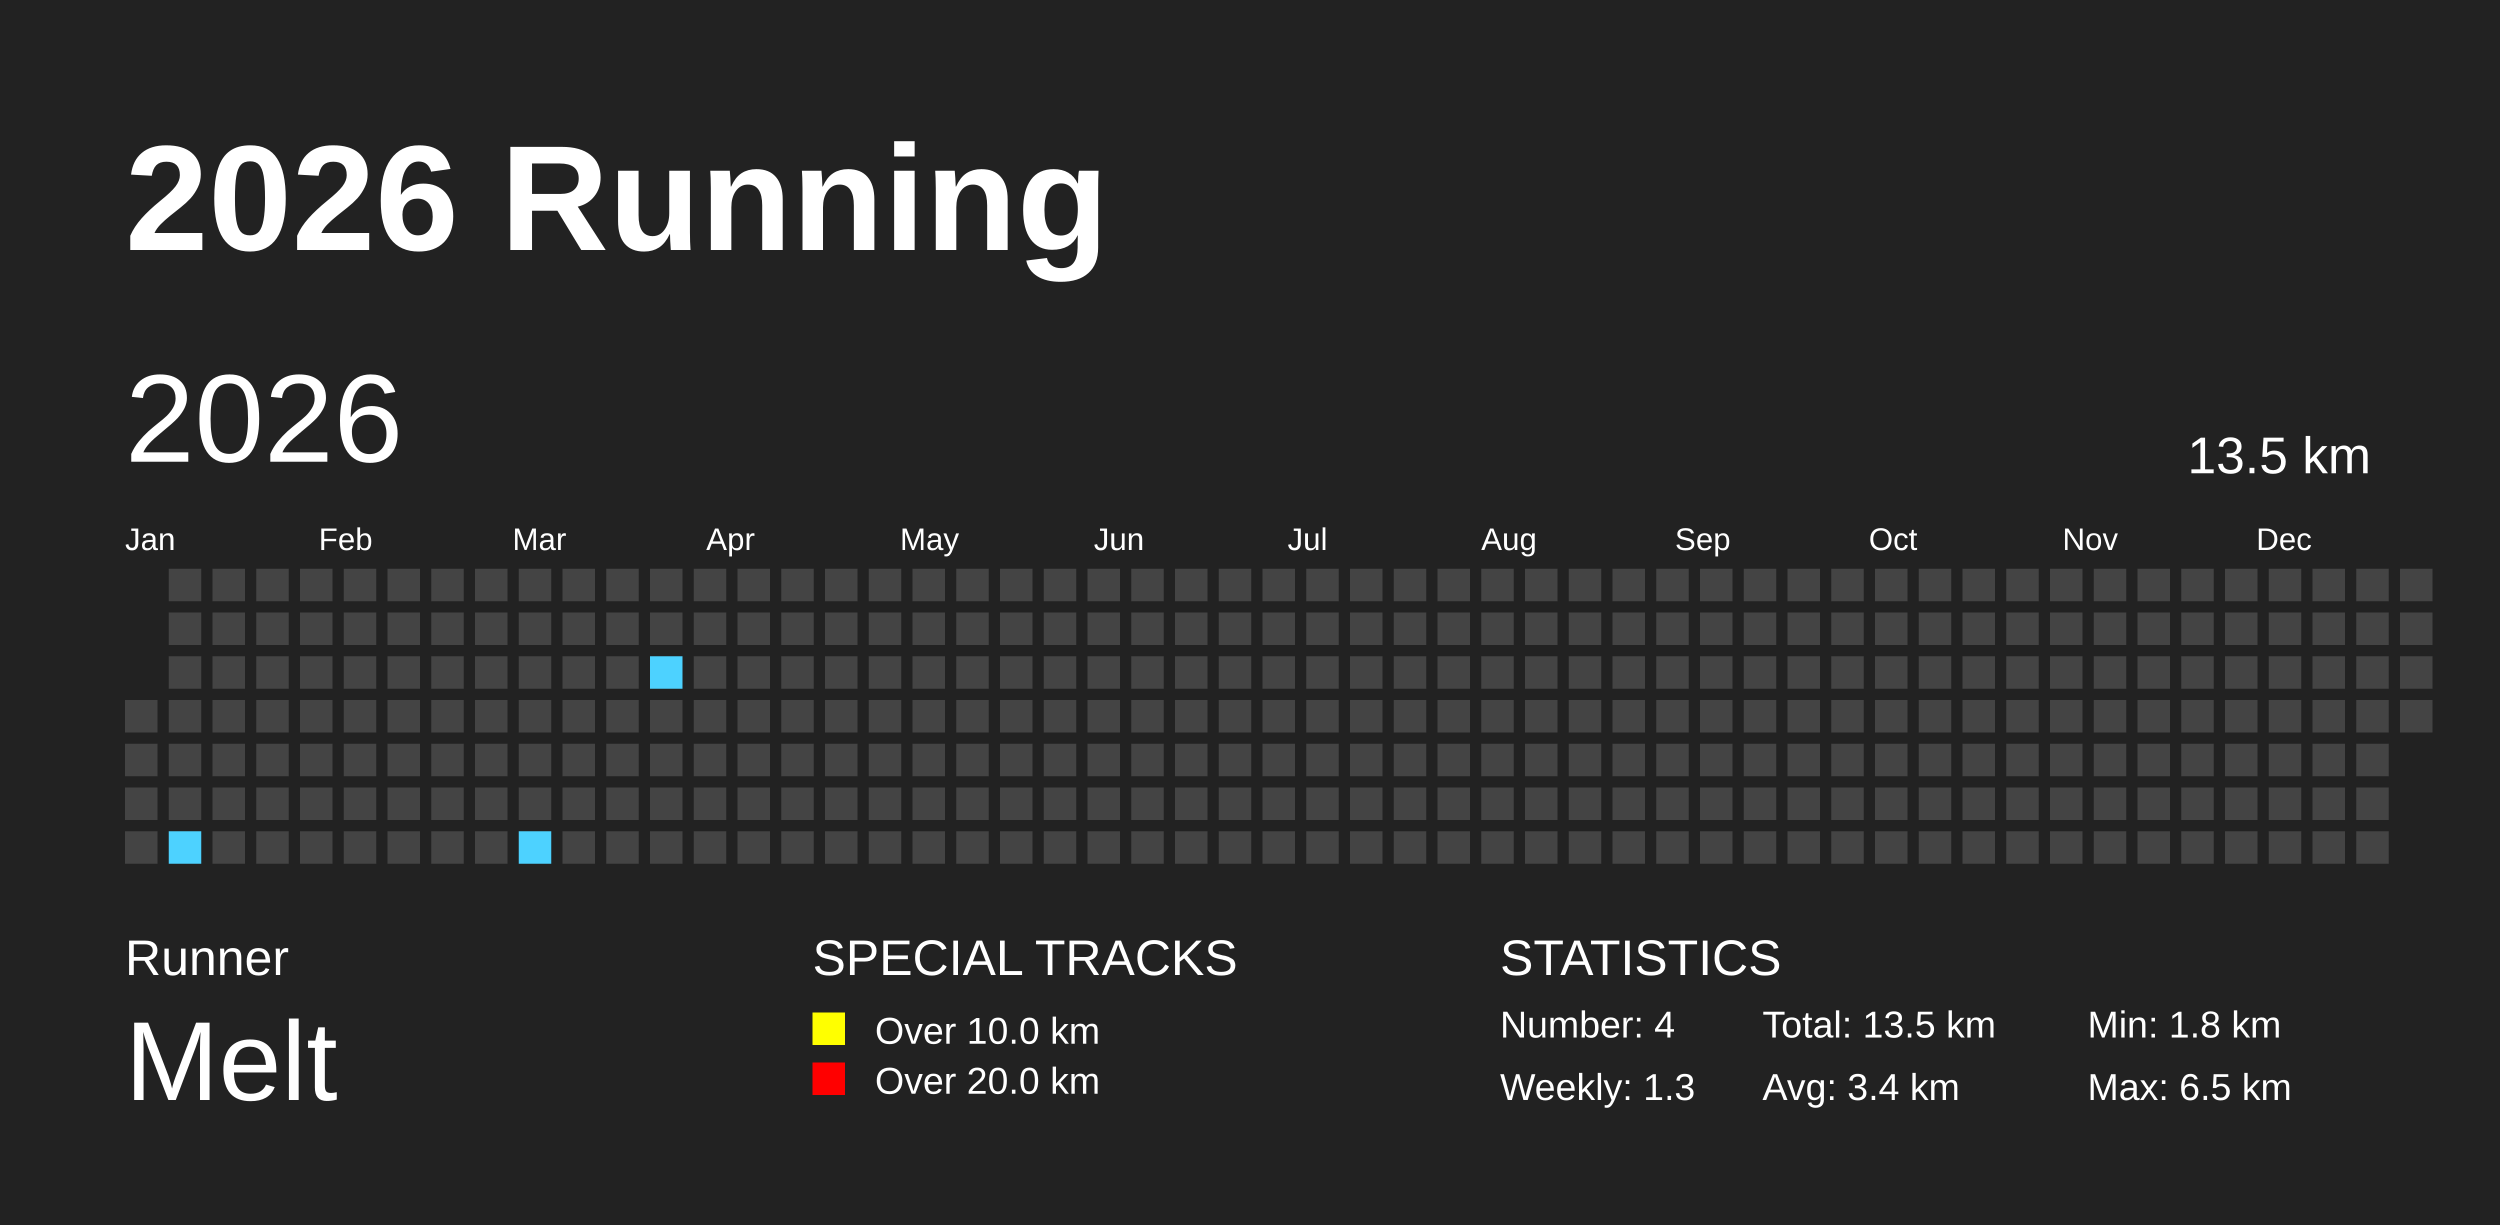
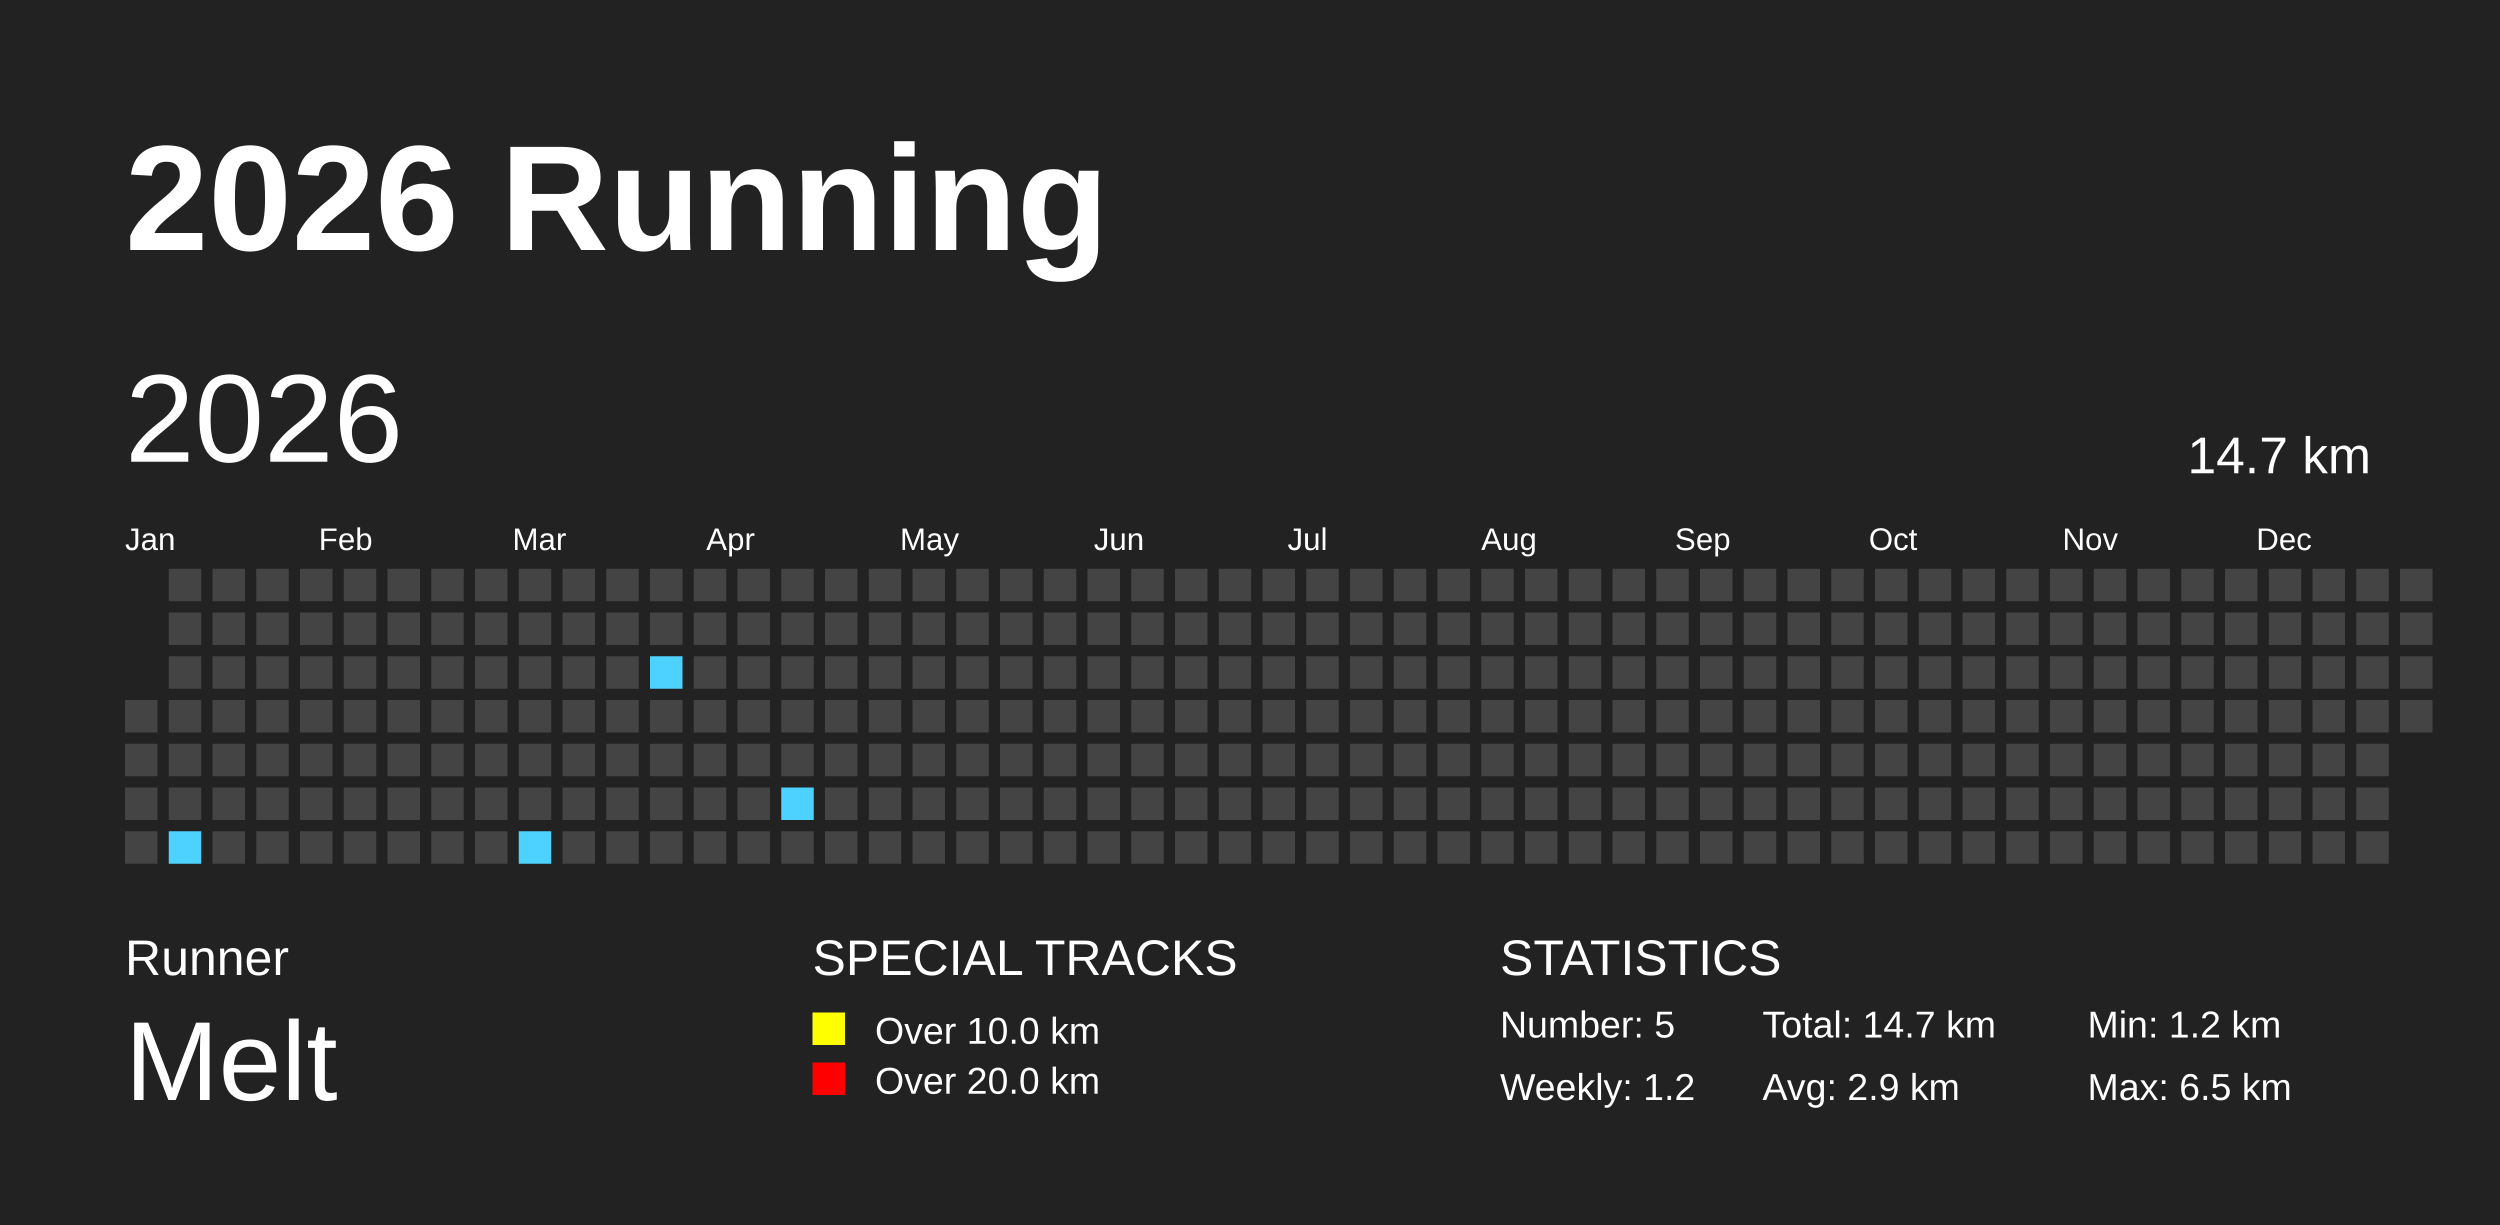
<svg xmlns="http://www.w3.org/2000/svg" baseProfile="full" height="98mm" version="1.1" viewBox="0,0,200,98" width="200mm">
  <defs />
  <rect fill="#222222" height="98" width="200" x="0" y="0" />
  <text fill="#FFFFFF" style="font-size:12px; font-family:Arial; font-weight:bold;" x="10" y="20">2026 Running</text>
  <text fill="#FFFFFF" style="font-size:4px; font-family:Arial" x="10" y="78">Runner</text>
  <text fill="#FFFFFF" style="font-size:9px; font-family:Arial" x="10" y="88">Melt</text>
  <text fill="#FFFFFF" style="font-size:4px; font-family:Arial" x="65" y="78">SPECIAL TRACKS</text>
  <rect fill="yellow" height="2.6" width="2.6" x="65" y="81" />
  <text fill="#FFFFFF" style="font-size:3px; font-family:Arial" x="70" y="83.5">Over 10.0 km</text>
  <rect fill="red" height="2.6" width="2.6" x="65" y="85" />
  <text fill="#FFFFFF" style="font-size:3px; font-family:Arial" x="70" y="87.5">Over 20.0 km</text>
  <text fill="#FFFFFF" style="font-size:4px; font-family:Arial" x="120" y="78">STATISTICS</text>
-   <text fill="#FFFFFF" style="font-size:3px; font-family:Arial" x="120" y="83">Number: 4</text>
-   <text fill="#FFFFFF" style="font-size:3px; font-family:Arial" x="120" y="88">Weekly: 1.3</text>
-   <text fill="#FFFFFF" style="font-size:3px; font-family:Arial" x="141" y="83">Total: 13.5 km</text>
-   <text fill="#FFFFFF" style="font-size:3px; font-family:Arial" x="141" y="88">Avg: 3.4 km</text>
-   <text fill="#FFFFFF" style="font-size:3px; font-family:Arial" x="167" y="83">Min: 1.8 km</text>
+   <text fill="#FFFFFF" style="font-size:3px; font-family:Arial" x="120" y="83">Number: 5</text>
+   <text fill="#FFFFFF" style="font-size:3px; font-family:Arial" x="120" y="88">Weekly: 1.2</text>
+   <text fill="#FFFFFF" style="font-size:3px; font-family:Arial" x="141" y="83">Total: 14.7 km</text>
+   <text fill="#FFFFFF" style="font-size:3px; font-family:Arial" x="141" y="88">Avg: 2.9 km</text>
+   <text fill="#FFFFFF" style="font-size:3px; font-family:Arial" x="167" y="83">Min: 1.2 km</text>
  <text fill="#FFFFFF" style="font-size:3px; font-family:Arial" x="167" y="88">Max: 6.5 km</text>
  <text dominant-baseline="hanging" fill="#FFFFFF" style="font-size:10.0px; font-family:Arial;" x="10" y="30">2026</text>
-   <text dominant-baseline="hanging" fill="#FFFFFF" style="font-size:4.125px; font-family:Arial;" x="175" y="35">13.5 km</text>
+   <text dominant-baseline="hanging" fill="#FFFFFF" style="font-size:4.125px; font-family:Arial;" x="175" y="35">14.7 km</text>
  <text fill="#FFFFFF" style="font-size:2.5px; font-family:Arial" x="10.0" y="44">Jan</text>
  <text fill="#FFFFFF" style="font-size:2.5px; font-family:Arial" x="25.5" y="44">Feb</text>
  <text fill="#FFFFFF" style="font-size:2.5px; font-family:Arial" x="41.0" y="44">Mar</text>
  <text fill="#FFFFFF" style="font-size:2.5px; font-family:Arial" x="56.5" y="44">Apr</text>
  <text fill="#FFFFFF" style="font-size:2.5px; font-family:Arial" x="72.0" y="44">May</text>
  <text fill="#FFFFFF" style="font-size:2.5px; font-family:Arial" x="87.5" y="44">Jun</text>
  <text fill="#FFFFFF" style="font-size:2.5px; font-family:Arial" x="103.0" y="44">Jul</text>
  <text fill="#FFFFFF" style="font-size:2.5px; font-family:Arial" x="118.5" y="44">Aug</text>
  <text fill="#FFFFFF" style="font-size:2.5px; font-family:Arial" x="134.0" y="44">Sep</text>
  <text fill="#FFFFFF" style="font-size:2.5px; font-family:Arial" x="149.5" y="44">Oct</text>
  <text fill="#FFFFFF" style="font-size:2.5px; font-family:Arial" x="165.0" y="44">Nov</text>
  <text fill="#FFFFFF" style="font-size:2.5px; font-family:Arial" x="180.5" y="44">Dec</text>
  <rect fill="#444444" height="2.6" width="2.6" x="10.0" y="56.0" />
  <rect fill="#444444" height="2.6" width="2.6" x="10.0" y="59.5" />
  <rect fill="#444444" height="2.6" width="2.6" x="10.0" y="63.0" />
  <rect fill="#444444" height="2.6" width="2.6" x="10.0" y="66.5" />
  <rect fill="#444444" height="2.6" width="2.6" x="13.5" y="45.5" />
  <rect fill="#444444" height="2.6" width="2.6" x="13.5" y="49.0" />
  <rect fill="#444444" height="2.6" width="2.6" x="13.5" y="52.5" />
  <rect fill="#444444" height="2.6" width="2.6" x="13.5" y="56.0" />
  <rect fill="#444444" height="2.6" width="2.6" x="13.5" y="59.5" />
  <rect fill="#444444" height="2.6" width="2.6" x="13.5" y="63.0" />
  <rect fill="#4DD2FF" height="2.6" width="2.6" x="13.5" y="66.5" />
  <rect fill="#444444" height="2.6" width="2.6" x="17.0" y="45.5" />
  <rect fill="#444444" height="2.6" width="2.6" x="17.0" y="49.0" />
  <rect fill="#444444" height="2.6" width="2.6" x="17.0" y="52.5" />
  <rect fill="#444444" height="2.6" width="2.6" x="17.0" y="56.0" />
  <rect fill="#444444" height="2.6" width="2.6" x="17.0" y="59.5" />
  <rect fill="#444444" height="2.6" width="2.6" x="17.0" y="63.0" />
  <rect fill="#444444" height="2.6" width="2.6" x="17.0" y="66.5" />
  <rect fill="#444444" height="2.6" width="2.6" x="20.5" y="45.5" />
  <rect fill="#444444" height="2.6" width="2.6" x="20.5" y="49.0" />
  <rect fill="#444444" height="2.6" width="2.6" x="20.5" y="52.5" />
  <rect fill="#444444" height="2.6" width="2.6" x="20.5" y="56.0" />
  <rect fill="#444444" height="2.6" width="2.6" x="20.5" y="59.5" />
  <rect fill="#444444" height="2.6" width="2.6" x="20.5" y="63.0" />
  <rect fill="#444444" height="2.6" width="2.6" x="20.5" y="66.5" />
  <rect fill="#444444" height="2.6" width="2.6" x="24.0" y="45.5" />
  <rect fill="#444444" height="2.6" width="2.6" x="24.0" y="49.0" />
  <rect fill="#444444" height="2.6" width="2.6" x="24.0" y="52.5" />
  <rect fill="#444444" height="2.6" width="2.6" x="24.0" y="56.0" />
  <rect fill="#444444" height="2.6" width="2.6" x="24.0" y="59.5" />
  <rect fill="#444444" height="2.6" width="2.6" x="24.0" y="63.0" />
  <rect fill="#444444" height="2.6" width="2.6" x="24.0" y="66.5" />
  <rect fill="#444444" height="2.6" width="2.6" x="27.5" y="45.5" />
  <rect fill="#444444" height="2.6" width="2.6" x="27.5" y="49.0" />
  <rect fill="#444444" height="2.6" width="2.6" x="27.5" y="52.5" />
  <rect fill="#444444" height="2.6" width="2.6" x="27.5" y="56.0" />
  <rect fill="#444444" height="2.6" width="2.6" x="27.5" y="59.5" />
  <rect fill="#444444" height="2.6" width="2.6" x="27.5" y="63.0" />
  <rect fill="#444444" height="2.6" width="2.6" x="27.5" y="66.5" />
  <rect fill="#444444" height="2.6" width="2.6" x="31.0" y="45.5" />
  <rect fill="#444444" height="2.6" width="2.6" x="31.0" y="49.0" />
  <rect fill="#444444" height="2.6" width="2.6" x="31.0" y="52.5" />
  <rect fill="#444444" height="2.6" width="2.6" x="31.0" y="56.0" />
  <rect fill="#444444" height="2.6" width="2.6" x="31.0" y="59.5" />
  <rect fill="#444444" height="2.6" width="2.6" x="31.0" y="63.0" />
  <rect fill="#444444" height="2.6" width="2.6" x="31.0" y="66.5" />
  <rect fill="#444444" height="2.6" width="2.6" x="34.5" y="45.5" />
  <rect fill="#444444" height="2.6" width="2.6" x="34.5" y="49.0" />
  <rect fill="#444444" height="2.6" width="2.6" x="34.5" y="52.5" />
  <rect fill="#444444" height="2.6" width="2.6" x="34.5" y="56.0" />
  <rect fill="#444444" height="2.6" width="2.6" x="34.5" y="59.5" />
  <rect fill="#444444" height="2.6" width="2.6" x="34.5" y="63.0" />
  <rect fill="#444444" height="2.6" width="2.6" x="34.5" y="66.5" />
  <rect fill="#444444" height="2.6" width="2.6" x="38.0" y="45.5" />
  <rect fill="#444444" height="2.6" width="2.6" x="38.0" y="49.0" />
  <rect fill="#444444" height="2.6" width="2.6" x="38.0" y="52.5" />
  <rect fill="#444444" height="2.6" width="2.6" x="38.0" y="56.0" />
  <rect fill="#444444" height="2.6" width="2.6" x="38.0" y="59.5" />
  <rect fill="#444444" height="2.6" width="2.6" x="38.0" y="63.0" />
  <rect fill="#444444" height="2.6" width="2.6" x="38.0" y="66.5" />
  <rect fill="#444444" height="2.6" width="2.6" x="41.5" y="45.5" />
  <rect fill="#444444" height="2.6" width="2.6" x="41.5" y="49.0" />
  <rect fill="#444444" height="2.6" width="2.6" x="41.5" y="52.5" />
  <rect fill="#444444" height="2.6" width="2.6" x="41.5" y="56.0" />
  <rect fill="#444444" height="2.6" width="2.6" x="41.5" y="59.5" />
  <rect fill="#444444" height="2.6" width="2.6" x="41.5" y="63.0" />
  <rect fill="#4DD2FF" height="2.6" width="2.6" x="41.5" y="66.5" />
  <rect fill="#444444" height="2.6" width="2.6" x="45.0" y="45.5" />
  <rect fill="#444444" height="2.6" width="2.6" x="45.0" y="49.0" />
  <rect fill="#444444" height="2.6" width="2.6" x="45.0" y="52.5" />
  <rect fill="#444444" height="2.6" width="2.6" x="45.0" y="56.0" />
  <rect fill="#444444" height="2.6" width="2.6" x="45.0" y="59.5" />
  <rect fill="#444444" height="2.6" width="2.6" x="45.0" y="63.0" />
  <rect fill="#444444" height="2.6" width="2.6" x="45.0" y="66.5" />
  <rect fill="#444444" height="2.6" width="2.6" x="48.5" y="45.5" />
  <rect fill="#444444" height="2.6" width="2.6" x="48.5" y="49.0" />
  <rect fill="#444444" height="2.6" width="2.6" x="48.5" y="52.5" />
  <rect fill="#444444" height="2.6" width="2.6" x="48.5" y="56.0" />
  <rect fill="#444444" height="2.6" width="2.6" x="48.5" y="59.5" />
  <rect fill="#444444" height="2.6" width="2.6" x="48.5" y="63.0" />
  <rect fill="#444444" height="2.6" width="2.6" x="48.5" y="66.5" />
  <rect fill="#444444" height="2.6" width="2.6" x="52.0" y="45.5" />
  <rect fill="#444444" height="2.6" width="2.6" x="52.0" y="49.0" />
  <rect fill="#4DD2FF" height="2.6" width="2.6" x="52.0" y="52.5" />
  <rect fill="#444444" height="2.6" width="2.6" x="52.0" y="56.0" />
  <rect fill="#444444" height="2.6" width="2.6" x="52.0" y="59.5" />
  <rect fill="#444444" height="2.6" width="2.6" x="52.0" y="63.0" />
  <rect fill="#444444" height="2.6" width="2.6" x="52.0" y="66.5" />
  <rect fill="#444444" height="2.6" width="2.6" x="55.5" y="45.5" />
  <rect fill="#444444" height="2.6" width="2.6" x="55.5" y="49.0" />
  <rect fill="#444444" height="2.6" width="2.6" x="55.5" y="52.5" />
  <rect fill="#444444" height="2.6" width="2.6" x="55.5" y="56.0" />
  <rect fill="#444444" height="2.6" width="2.6" x="55.5" y="59.5" />
  <rect fill="#444444" height="2.6" width="2.6" x="55.5" y="63.0" />
  <rect fill="#444444" height="2.6" width="2.6" x="55.5" y="66.5" />
  <rect fill="#444444" height="2.6" width="2.6" x="59.0" y="45.5" />
  <rect fill="#444444" height="2.6" width="2.6" x="59.0" y="49.0" />
  <rect fill="#444444" height="2.6" width="2.6" x="59.0" y="52.5" />
  <rect fill="#444444" height="2.6" width="2.6" x="59.0" y="56.0" />
  <rect fill="#444444" height="2.6" width="2.6" x="59.0" y="59.5" />
  <rect fill="#444444" height="2.6" width="2.6" x="59.0" y="63.0" />
  <rect fill="#444444" height="2.6" width="2.6" x="59.0" y="66.5" />
  <rect fill="#444444" height="2.6" width="2.6" x="62.5" y="45.5" />
  <rect fill="#444444" height="2.6" width="2.6" x="62.5" y="49.0" />
  <rect fill="#444444" height="2.6" width="2.6" x="62.5" y="52.5" />
  <rect fill="#444444" height="2.6" width="2.6" x="62.5" y="56.0" />
  <rect fill="#444444" height="2.6" width="2.6" x="62.5" y="59.5" />
-   <rect fill="#444444" height="2.6" width="2.6" x="62.5" y="63.0" />
+   <rect fill="#4DD2FF" height="2.6" width="2.6" x="62.5" y="63.0" />
  <rect fill="#444444" height="2.6" width="2.6" x="62.5" y="66.5" />
  <rect fill="#444444" height="2.6" width="2.6" x="66.0" y="45.5" />
  <rect fill="#444444" height="2.6" width="2.6" x="66.0" y="49.0" />
  <rect fill="#444444" height="2.6" width="2.6" x="66.0" y="52.5" />
  <rect fill="#444444" height="2.6" width="2.6" x="66.0" y="56.0" />
  <rect fill="#444444" height="2.6" width="2.6" x="66.0" y="59.5" />
  <rect fill="#444444" height="2.6" width="2.6" x="66.0" y="63.0" />
  <rect fill="#444444" height="2.6" width="2.6" x="66.0" y="66.5" />
  <rect fill="#444444" height="2.6" width="2.6" x="69.5" y="45.5" />
  <rect fill="#444444" height="2.6" width="2.6" x="69.5" y="49.0" />
  <rect fill="#444444" height="2.6" width="2.6" x="69.5" y="52.5" />
  <rect fill="#444444" height="2.6" width="2.6" x="69.5" y="56.0" />
  <rect fill="#444444" height="2.6" width="2.6" x="69.5" y="59.5" />
  <rect fill="#444444" height="2.6" width="2.6" x="69.5" y="63.0" />
  <rect fill="#444444" height="2.6" width="2.6" x="69.5" y="66.5" />
  <rect fill="#444444" height="2.6" width="2.6" x="73.0" y="45.5" />
  <rect fill="#444444" height="2.6" width="2.6" x="73.0" y="49.0" />
  <rect fill="#444444" height="2.6" width="2.6" x="73.0" y="52.5" />
  <rect fill="#444444" height="2.6" width="2.6" x="73.0" y="56.0" />
  <rect fill="#444444" height="2.6" width="2.6" x="73.0" y="59.5" />
  <rect fill="#444444" height="2.6" width="2.6" x="73.0" y="63.0" />
  <rect fill="#444444" height="2.6" width="2.6" x="73.0" y="66.5" />
  <rect fill="#444444" height="2.6" width="2.6" x="76.5" y="45.5" />
  <rect fill="#444444" height="2.6" width="2.6" x="76.5" y="49.0" />
  <rect fill="#444444" height="2.6" width="2.6" x="76.5" y="52.5" />
  <rect fill="#444444" height="2.6" width="2.6" x="76.5" y="56.0" />
  <rect fill="#444444" height="2.6" width="2.6" x="76.5" y="59.5" />
  <rect fill="#444444" height="2.6" width="2.6" x="76.5" y="63.0" />
  <rect fill="#444444" height="2.6" width="2.6" x="76.5" y="66.5" />
  <rect fill="#444444" height="2.6" width="2.6" x="80.0" y="45.5" />
  <rect fill="#444444" height="2.6" width="2.6" x="80.0" y="49.0" />
  <rect fill="#444444" height="2.6" width="2.6" x="80.0" y="52.5" />
  <rect fill="#444444" height="2.6" width="2.6" x="80.0" y="56.0" />
  <rect fill="#444444" height="2.6" width="2.6" x="80.0" y="59.5" />
  <rect fill="#444444" height="2.6" width="2.6" x="80.0" y="63.0" />
  <rect fill="#444444" height="2.6" width="2.6" x="80.0" y="66.5" />
  <rect fill="#444444" height="2.6" width="2.6" x="83.5" y="45.5" />
  <rect fill="#444444" height="2.6" width="2.6" x="83.5" y="49.0" />
  <rect fill="#444444" height="2.6" width="2.6" x="83.5" y="52.5" />
  <rect fill="#444444" height="2.6" width="2.6" x="83.5" y="56.0" />
  <rect fill="#444444" height="2.6" width="2.6" x="83.5" y="59.5" />
  <rect fill="#444444" height="2.6" width="2.6" x="83.5" y="63.0" />
  <rect fill="#444444" height="2.6" width="2.6" x="83.5" y="66.5" />
  <rect fill="#444444" height="2.6" width="2.6" x="87.0" y="45.5" />
  <rect fill="#444444" height="2.6" width="2.6" x="87.0" y="49.0" />
  <rect fill="#444444" height="2.6" width="2.6" x="87.0" y="52.5" />
  <rect fill="#444444" height="2.6" width="2.6" x="87.0" y="56.0" />
  <rect fill="#444444" height="2.6" width="2.6" x="87.0" y="59.5" />
  <rect fill="#444444" height="2.6" width="2.6" x="87.0" y="63.0" />
  <rect fill="#444444" height="2.6" width="2.6" x="87.0" y="66.5" />
  <rect fill="#444444" height="2.6" width="2.6" x="90.5" y="45.5" />
  <rect fill="#444444" height="2.6" width="2.6" x="90.5" y="49.0" />
  <rect fill="#444444" height="2.6" width="2.6" x="90.5" y="52.5" />
  <rect fill="#444444" height="2.6" width="2.6" x="90.5" y="56.0" />
  <rect fill="#444444" height="2.6" width="2.6" x="90.5" y="59.5" />
  <rect fill="#444444" height="2.6" width="2.6" x="90.5" y="63.0" />
  <rect fill="#444444" height="2.6" width="2.6" x="90.5" y="66.5" />
  <rect fill="#444444" height="2.6" width="2.6" x="94.0" y="45.5" />
  <rect fill="#444444" height="2.6" width="2.6" x="94.0" y="49.0" />
  <rect fill="#444444" height="2.6" width="2.6" x="94.0" y="52.5" />
  <rect fill="#444444" height="2.6" width="2.6" x="94.0" y="56.0" />
  <rect fill="#444444" height="2.6" width="2.6" x="94.0" y="59.5" />
  <rect fill="#444444" height="2.6" width="2.6" x="94.0" y="63.0" />
  <rect fill="#444444" height="2.6" width="2.6" x="94.0" y="66.5" />
  <rect fill="#444444" height="2.6" width="2.6" x="97.5" y="45.5" />
  <rect fill="#444444" height="2.6" width="2.6" x="97.5" y="49.0" />
  <rect fill="#444444" height="2.6" width="2.6" x="97.5" y="52.5" />
  <rect fill="#444444" height="2.6" width="2.6" x="97.5" y="56.0" />
  <rect fill="#444444" height="2.6" width="2.6" x="97.5" y="59.5" />
  <rect fill="#444444" height="2.6" width="2.6" x="97.5" y="63.0" />
  <rect fill="#444444" height="2.6" width="2.6" x="97.5" y="66.5" />
  <rect fill="#444444" height="2.6" width="2.6" x="101.0" y="45.5" />
  <rect fill="#444444" height="2.6" width="2.6" x="101.0" y="49.0" />
  <rect fill="#444444" height="2.6" width="2.6" x="101.0" y="52.5" />
  <rect fill="#444444" height="2.6" width="2.6" x="101.0" y="56.0" />
  <rect fill="#444444" height="2.6" width="2.6" x="101.0" y="59.5" />
  <rect fill="#444444" height="2.6" width="2.6" x="101.0" y="63.0" />
  <rect fill="#444444" height="2.6" width="2.6" x="101.0" y="66.5" />
  <rect fill="#444444" height="2.6" width="2.6" x="104.5" y="45.5" />
  <rect fill="#444444" height="2.6" width="2.6" x="104.5" y="49.0" />
  <rect fill="#444444" height="2.6" width="2.6" x="104.5" y="52.5" />
  <rect fill="#444444" height="2.6" width="2.6" x="104.5" y="56.0" />
  <rect fill="#444444" height="2.6" width="2.6" x="104.5" y="59.5" />
  <rect fill="#444444" height="2.6" width="2.6" x="104.5" y="63.0" />
  <rect fill="#444444" height="2.6" width="2.6" x="104.5" y="66.5" />
  <rect fill="#444444" height="2.6" width="2.6" x="108.0" y="45.5" />
  <rect fill="#444444" height="2.6" width="2.6" x="108.0" y="49.0" />
  <rect fill="#444444" height="2.6" width="2.6" x="108.0" y="52.5" />
  <rect fill="#444444" height="2.6" width="2.6" x="108.0" y="56.0" />
  <rect fill="#444444" height="2.6" width="2.6" x="108.0" y="59.5" />
  <rect fill="#444444" height="2.6" width="2.6" x="108.0" y="63.0" />
  <rect fill="#444444" height="2.6" width="2.6" x="108.0" y="66.5" />
  <rect fill="#444444" height="2.6" width="2.6" x="111.5" y="45.5" />
  <rect fill="#444444" height="2.6" width="2.6" x="111.5" y="49.0" />
  <rect fill="#444444" height="2.6" width="2.6" x="111.5" y="52.5" />
  <rect fill="#444444" height="2.6" width="2.6" x="111.5" y="56.0" />
  <rect fill="#444444" height="2.6" width="2.6" x="111.5" y="59.5" />
  <rect fill="#444444" height="2.6" width="2.6" x="111.5" y="63.0" />
  <rect fill="#444444" height="2.6" width="2.6" x="111.5" y="66.5" />
  <rect fill="#444444" height="2.6" width="2.6" x="115.0" y="45.5" />
  <rect fill="#444444" height="2.6" width="2.6" x="115.0" y="49.0" />
  <rect fill="#444444" height="2.6" width="2.6" x="115.0" y="52.5" />
  <rect fill="#444444" height="2.6" width="2.6" x="115.0" y="56.0" />
  <rect fill="#444444" height="2.6" width="2.6" x="115.0" y="59.5" />
  <rect fill="#444444" height="2.6" width="2.6" x="115.0" y="63.0" />
  <rect fill="#444444" height="2.6" width="2.6" x="115.0" y="66.5" />
  <rect fill="#444444" height="2.6" width="2.6" x="118.5" y="45.5" />
  <rect fill="#444444" height="2.6" width="2.6" x="118.5" y="49.0" />
  <rect fill="#444444" height="2.6" width="2.6" x="118.5" y="52.5" />
  <rect fill="#444444" height="2.6" width="2.6" x="118.5" y="56.0" />
  <rect fill="#444444" height="2.6" width="2.6" x="118.5" y="59.5" />
  <rect fill="#444444" height="2.6" width="2.6" x="118.5" y="63.0" />
  <rect fill="#444444" height="2.6" width="2.6" x="118.5" y="66.5" />
  <rect fill="#444444" height="2.6" width="2.6" x="122.0" y="45.5" />
  <rect fill="#444444" height="2.6" width="2.6" x="122.0" y="49.0" />
  <rect fill="#444444" height="2.6" width="2.6" x="122.0" y="52.5" />
  <rect fill="#444444" height="2.6" width="2.6" x="122.0" y="56.0" />
  <rect fill="#444444" height="2.6" width="2.6" x="122.0" y="59.5" />
  <rect fill="#444444" height="2.6" width="2.6" x="122.0" y="63.0" />
  <rect fill="#444444" height="2.6" width="2.6" x="122.0" y="66.5" />
  <rect fill="#444444" height="2.6" width="2.6" x="125.5" y="45.5" />
  <rect fill="#444444" height="2.6" width="2.6" x="125.5" y="49.0" />
  <rect fill="#444444" height="2.6" width="2.6" x="125.5" y="52.5" />
  <rect fill="#444444" height="2.6" width="2.6" x="125.5" y="56.0" />
  <rect fill="#444444" height="2.6" width="2.6" x="125.5" y="59.5" />
  <rect fill="#444444" height="2.6" width="2.6" x="125.5" y="63.0" />
  <rect fill="#444444" height="2.6" width="2.6" x="125.5" y="66.5" />
  <rect fill="#444444" height="2.6" width="2.6" x="129.0" y="45.5" />
  <rect fill="#444444" height="2.6" width="2.6" x="129.0" y="49.0" />
  <rect fill="#444444" height="2.6" width="2.6" x="129.0" y="52.5" />
  <rect fill="#444444" height="2.6" width="2.6" x="129.0" y="56.0" />
  <rect fill="#444444" height="2.6" width="2.6" x="129.0" y="59.5" />
  <rect fill="#444444" height="2.6" width="2.6" x="129.0" y="63.0" />
  <rect fill="#444444" height="2.6" width="2.6" x="129.0" y="66.5" />
  <rect fill="#444444" height="2.6" width="2.6" x="132.5" y="45.5" />
  <rect fill="#444444" height="2.6" width="2.6" x="132.5" y="49.0" />
  <rect fill="#444444" height="2.6" width="2.6" x="132.5" y="52.5" />
  <rect fill="#444444" height="2.6" width="2.6" x="132.5" y="56.0" />
  <rect fill="#444444" height="2.6" width="2.6" x="132.5" y="59.5" />
  <rect fill="#444444" height="2.6" width="2.6" x="132.5" y="63.0" />
  <rect fill="#444444" height="2.6" width="2.6" x="132.5" y="66.5" />
  <rect fill="#444444" height="2.6" width="2.6" x="136.0" y="45.5" />
  <rect fill="#444444" height="2.6" width="2.6" x="136.0" y="49.0" />
  <rect fill="#444444" height="2.6" width="2.6" x="136.0" y="52.5" />
  <rect fill="#444444" height="2.6" width="2.6" x="136.0" y="56.0" />
  <rect fill="#444444" height="2.6" width="2.6" x="136.0" y="59.5" />
  <rect fill="#444444" height="2.6" width="2.6" x="136.0" y="63.0" />
  <rect fill="#444444" height="2.6" width="2.6" x="136.0" y="66.5" />
  <rect fill="#444444" height="2.6" width="2.6" x="139.5" y="45.5" />
  <rect fill="#444444" height="2.6" width="2.6" x="139.5" y="49.0" />
  <rect fill="#444444" height="2.6" width="2.6" x="139.5" y="52.5" />
  <rect fill="#444444" height="2.6" width="2.6" x="139.5" y="56.0" />
  <rect fill="#444444" height="2.6" width="2.6" x="139.5" y="59.5" />
  <rect fill="#444444" height="2.6" width="2.6" x="139.5" y="63.0" />
  <rect fill="#444444" height="2.6" width="2.6" x="139.5" y="66.5" />
  <rect fill="#444444" height="2.6" width="2.6" x="143.0" y="45.5" />
  <rect fill="#444444" height="2.6" width="2.6" x="143.0" y="49.0" />
  <rect fill="#444444" height="2.6" width="2.6" x="143.0" y="52.5" />
  <rect fill="#444444" height="2.6" width="2.6" x="143.0" y="56.0" />
  <rect fill="#444444" height="2.6" width="2.6" x="143.0" y="59.5" />
  <rect fill="#444444" height="2.6" width="2.6" x="143.0" y="63.0" />
  <rect fill="#444444" height="2.6" width="2.6" x="143.0" y="66.5" />
  <rect fill="#444444" height="2.6" width="2.6" x="146.5" y="45.5" />
  <rect fill="#444444" height="2.6" width="2.6" x="146.5" y="49.0" />
  <rect fill="#444444" height="2.6" width="2.6" x="146.5" y="52.5" />
  <rect fill="#444444" height="2.6" width="2.6" x="146.5" y="56.0" />
  <rect fill="#444444" height="2.6" width="2.6" x="146.5" y="59.5" />
  <rect fill="#444444" height="2.6" width="2.6" x="146.5" y="63.0" />
  <rect fill="#444444" height="2.6" width="2.6" x="146.5" y="66.5" />
  <rect fill="#444444" height="2.6" width="2.6" x="150.0" y="45.5" />
  <rect fill="#444444" height="2.6" width="2.6" x="150.0" y="49.0" />
  <rect fill="#444444" height="2.6" width="2.6" x="150.0" y="52.5" />
  <rect fill="#444444" height="2.6" width="2.6" x="150.0" y="56.0" />
  <rect fill="#444444" height="2.6" width="2.6" x="150.0" y="59.5" />
  <rect fill="#444444" height="2.6" width="2.6" x="150.0" y="63.0" />
  <rect fill="#444444" height="2.6" width="2.6" x="150.0" y="66.5" />
  <rect fill="#444444" height="2.6" width="2.6" x="153.5" y="45.5" />
  <rect fill="#444444" height="2.6" width="2.6" x="153.5" y="49.0" />
  <rect fill="#444444" height="2.6" width="2.6" x="153.5" y="52.5" />
  <rect fill="#444444" height="2.6" width="2.6" x="153.5" y="56.0" />
  <rect fill="#444444" height="2.6" width="2.6" x="153.5" y="59.5" />
  <rect fill="#444444" height="2.6" width="2.6" x="153.5" y="63.0" />
  <rect fill="#444444" height="2.6" width="2.6" x="153.5" y="66.5" />
  <rect fill="#444444" height="2.6" width="2.6" x="157.0" y="45.5" />
  <rect fill="#444444" height="2.6" width="2.6" x="157.0" y="49.0" />
  <rect fill="#444444" height="2.6" width="2.6" x="157.0" y="52.5" />
  <rect fill="#444444" height="2.6" width="2.6" x="157.0" y="56.0" />
  <rect fill="#444444" height="2.6" width="2.6" x="157.0" y="59.5" />
  <rect fill="#444444" height="2.6" width="2.6" x="157.0" y="63.0" />
  <rect fill="#444444" height="2.6" width="2.6" x="157.0" y="66.5" />
  <rect fill="#444444" height="2.6" width="2.6" x="160.5" y="45.5" />
  <rect fill="#444444" height="2.6" width="2.6" x="160.5" y="49.0" />
  <rect fill="#444444" height="2.6" width="2.6" x="160.5" y="52.5" />
  <rect fill="#444444" height="2.6" width="2.6" x="160.5" y="56.0" />
  <rect fill="#444444" height="2.6" width="2.6" x="160.5" y="59.5" />
  <rect fill="#444444" height="2.6" width="2.6" x="160.5" y="63.0" />
  <rect fill="#444444" height="2.6" width="2.6" x="160.5" y="66.5" />
  <rect fill="#444444" height="2.6" width="2.6" x="164.0" y="45.5" />
  <rect fill="#444444" height="2.6" width="2.6" x="164.0" y="49.0" />
  <rect fill="#444444" height="2.6" width="2.6" x="164.0" y="52.5" />
  <rect fill="#444444" height="2.6" width="2.6" x="164.0" y="56.0" />
  <rect fill="#444444" height="2.6" width="2.6" x="164.0" y="59.5" />
  <rect fill="#444444" height="2.6" width="2.6" x="164.0" y="63.0" />
  <rect fill="#444444" height="2.6" width="2.6" x="164.0" y="66.5" />
  <rect fill="#444444" height="2.6" width="2.6" x="167.5" y="45.5" />
  <rect fill="#444444" height="2.6" width="2.6" x="167.5" y="49.0" />
  <rect fill="#444444" height="2.6" width="2.6" x="167.5" y="52.5" />
  <rect fill="#444444" height="2.6" width="2.6" x="167.5" y="56.0" />
  <rect fill="#444444" height="2.6" width="2.6" x="167.5" y="59.5" />
  <rect fill="#444444" height="2.6" width="2.6" x="167.5" y="63.0" />
  <rect fill="#444444" height="2.6" width="2.6" x="167.5" y="66.5" />
  <rect fill="#444444" height="2.6" width="2.6" x="171.0" y="45.5" />
  <rect fill="#444444" height="2.6" width="2.6" x="171.0" y="49.0" />
  <rect fill="#444444" height="2.6" width="2.6" x="171.0" y="52.5" />
  <rect fill="#444444" height="2.6" width="2.6" x="171.0" y="56.0" />
  <rect fill="#444444" height="2.6" width="2.6" x="171.0" y="59.5" />
  <rect fill="#444444" height="2.6" width="2.6" x="171.0" y="63.0" />
  <rect fill="#444444" height="2.6" width="2.6" x="171.0" y="66.5" />
  <rect fill="#444444" height="2.6" width="2.6" x="174.5" y="45.5" />
  <rect fill="#444444" height="2.6" width="2.6" x="174.5" y="49.0" />
  <rect fill="#444444" height="2.6" width="2.6" x="174.5" y="52.5" />
  <rect fill="#444444" height="2.6" width="2.6" x="174.5" y="56.0" />
  <rect fill="#444444" height="2.6" width="2.6" x="174.5" y="59.5" />
  <rect fill="#444444" height="2.6" width="2.6" x="174.5" y="63.0" />
  <rect fill="#444444" height="2.6" width="2.6" x="174.5" y="66.5" />
  <rect fill="#444444" height="2.6" width="2.6" x="178.0" y="45.5" />
  <rect fill="#444444" height="2.6" width="2.6" x="178.0" y="49.0" />
  <rect fill="#444444" height="2.6" width="2.6" x="178.0" y="52.5" />
  <rect fill="#444444" height="2.6" width="2.6" x="178.0" y="56.0" />
  <rect fill="#444444" height="2.6" width="2.6" x="178.0" y="59.5" />
  <rect fill="#444444" height="2.6" width="2.6" x="178.0" y="63.0" />
  <rect fill="#444444" height="2.6" width="2.6" x="178.0" y="66.5" />
  <rect fill="#444444" height="2.6" width="2.6" x="181.5" y="45.5" />
  <rect fill="#444444" height="2.6" width="2.6" x="181.5" y="49.0" />
  <rect fill="#444444" height="2.6" width="2.6" x="181.5" y="52.5" />
  <rect fill="#444444" height="2.6" width="2.6" x="181.5" y="56.0" />
  <rect fill="#444444" height="2.6" width="2.6" x="181.5" y="59.5" />
  <rect fill="#444444" height="2.6" width="2.6" x="181.5" y="63.0" />
  <rect fill="#444444" height="2.6" width="2.6" x="181.5" y="66.5" />
  <rect fill="#444444" height="2.6" width="2.6" x="185.0" y="45.5" />
  <rect fill="#444444" height="2.6" width="2.6" x="185.0" y="49.0" />
  <rect fill="#444444" height="2.6" width="2.6" x="185.0" y="52.5" />
  <rect fill="#444444" height="2.6" width="2.6" x="185.0" y="56.0" />
  <rect fill="#444444" height="2.6" width="2.6" x="185.0" y="59.5" />
  <rect fill="#444444" height="2.6" width="2.6" x="185.0" y="63.0" />
  <rect fill="#444444" height="2.6" width="2.6" x="185.0" y="66.5" />
  <rect fill="#444444" height="2.6" width="2.6" x="188.5" y="45.5" />
  <rect fill="#444444" height="2.6" width="2.6" x="188.5" y="49.0" />
  <rect fill="#444444" height="2.6" width="2.6" x="188.5" y="52.5" />
  <rect fill="#444444" height="2.6" width="2.6" x="188.5" y="56.0" />
  <rect fill="#444444" height="2.6" width="2.6" x="188.5" y="59.5" />
  <rect fill="#444444" height="2.6" width="2.6" x="188.5" y="63.0" />
  <rect fill="#444444" height="2.6" width="2.6" x="188.5" y="66.5" />
  <rect fill="#444444" height="2.6" width="2.6" x="192.0" y="45.5" />
  <rect fill="#444444" height="2.6" width="2.6" x="192.0" y="49.0" />
  <rect fill="#444444" height="2.6" width="2.6" x="192.0" y="52.5" />
  <rect fill="#444444" height="2.6" width="2.6" x="192.0" y="56.0" />
</svg>
